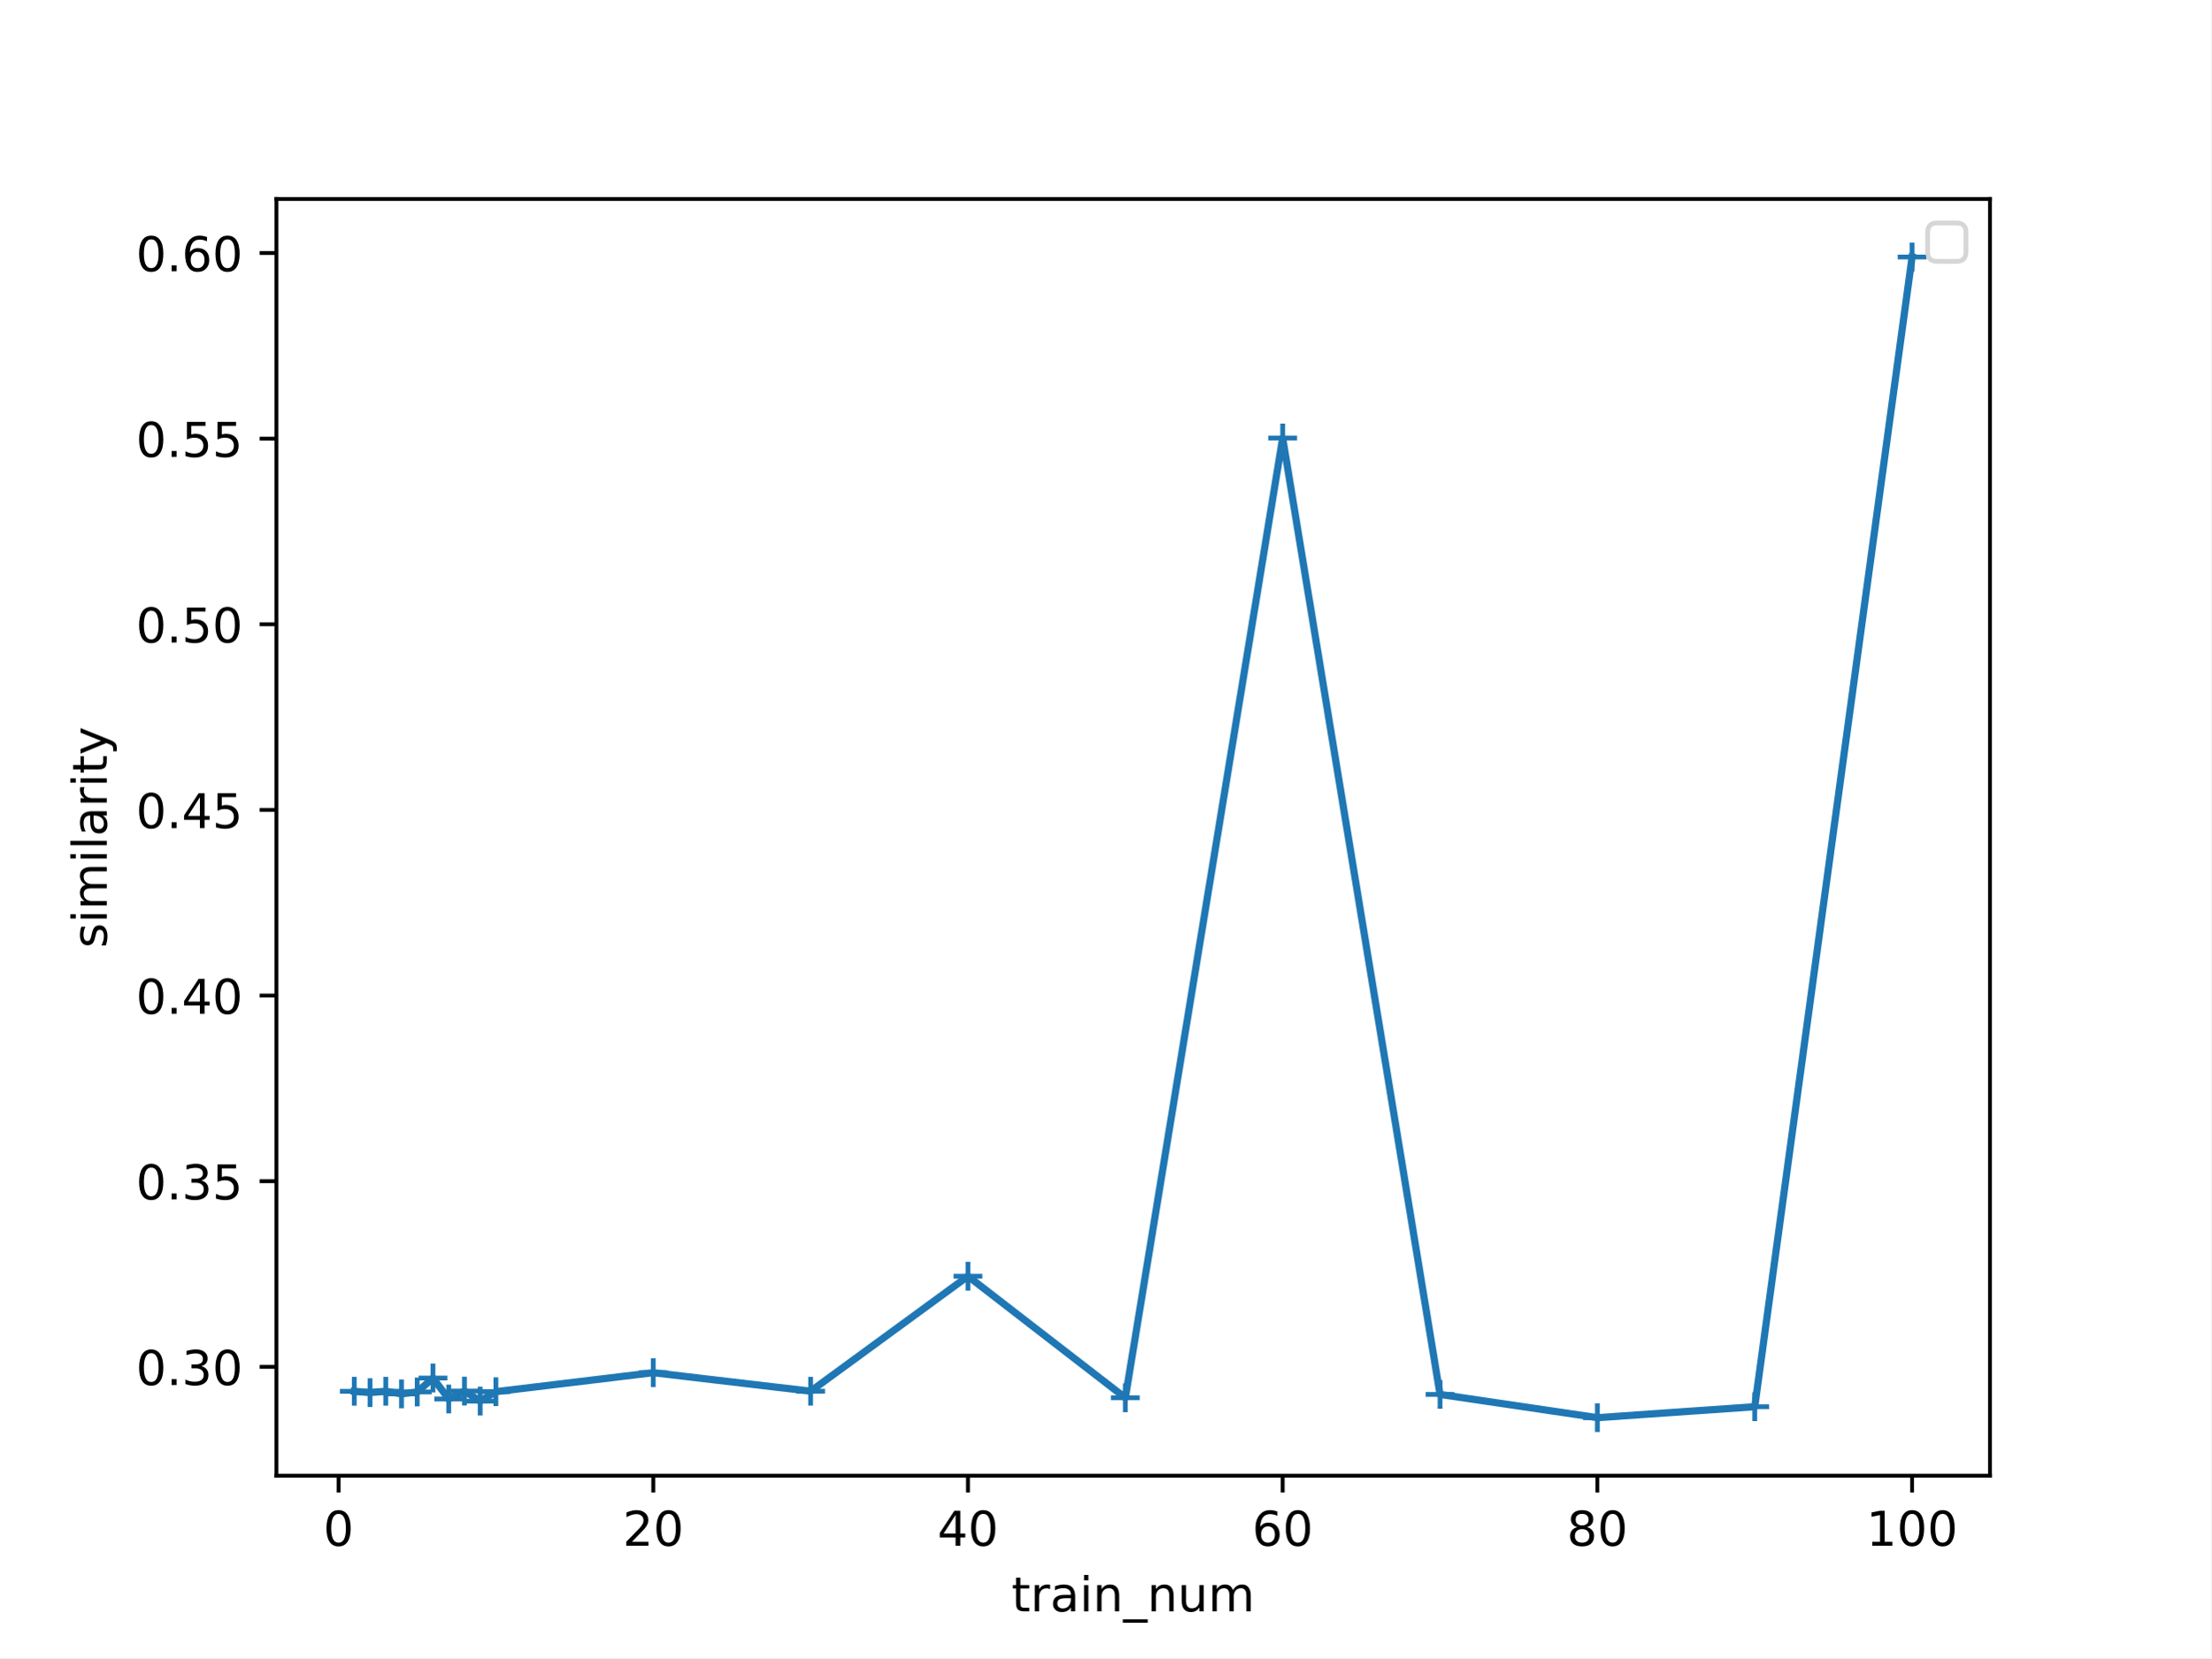
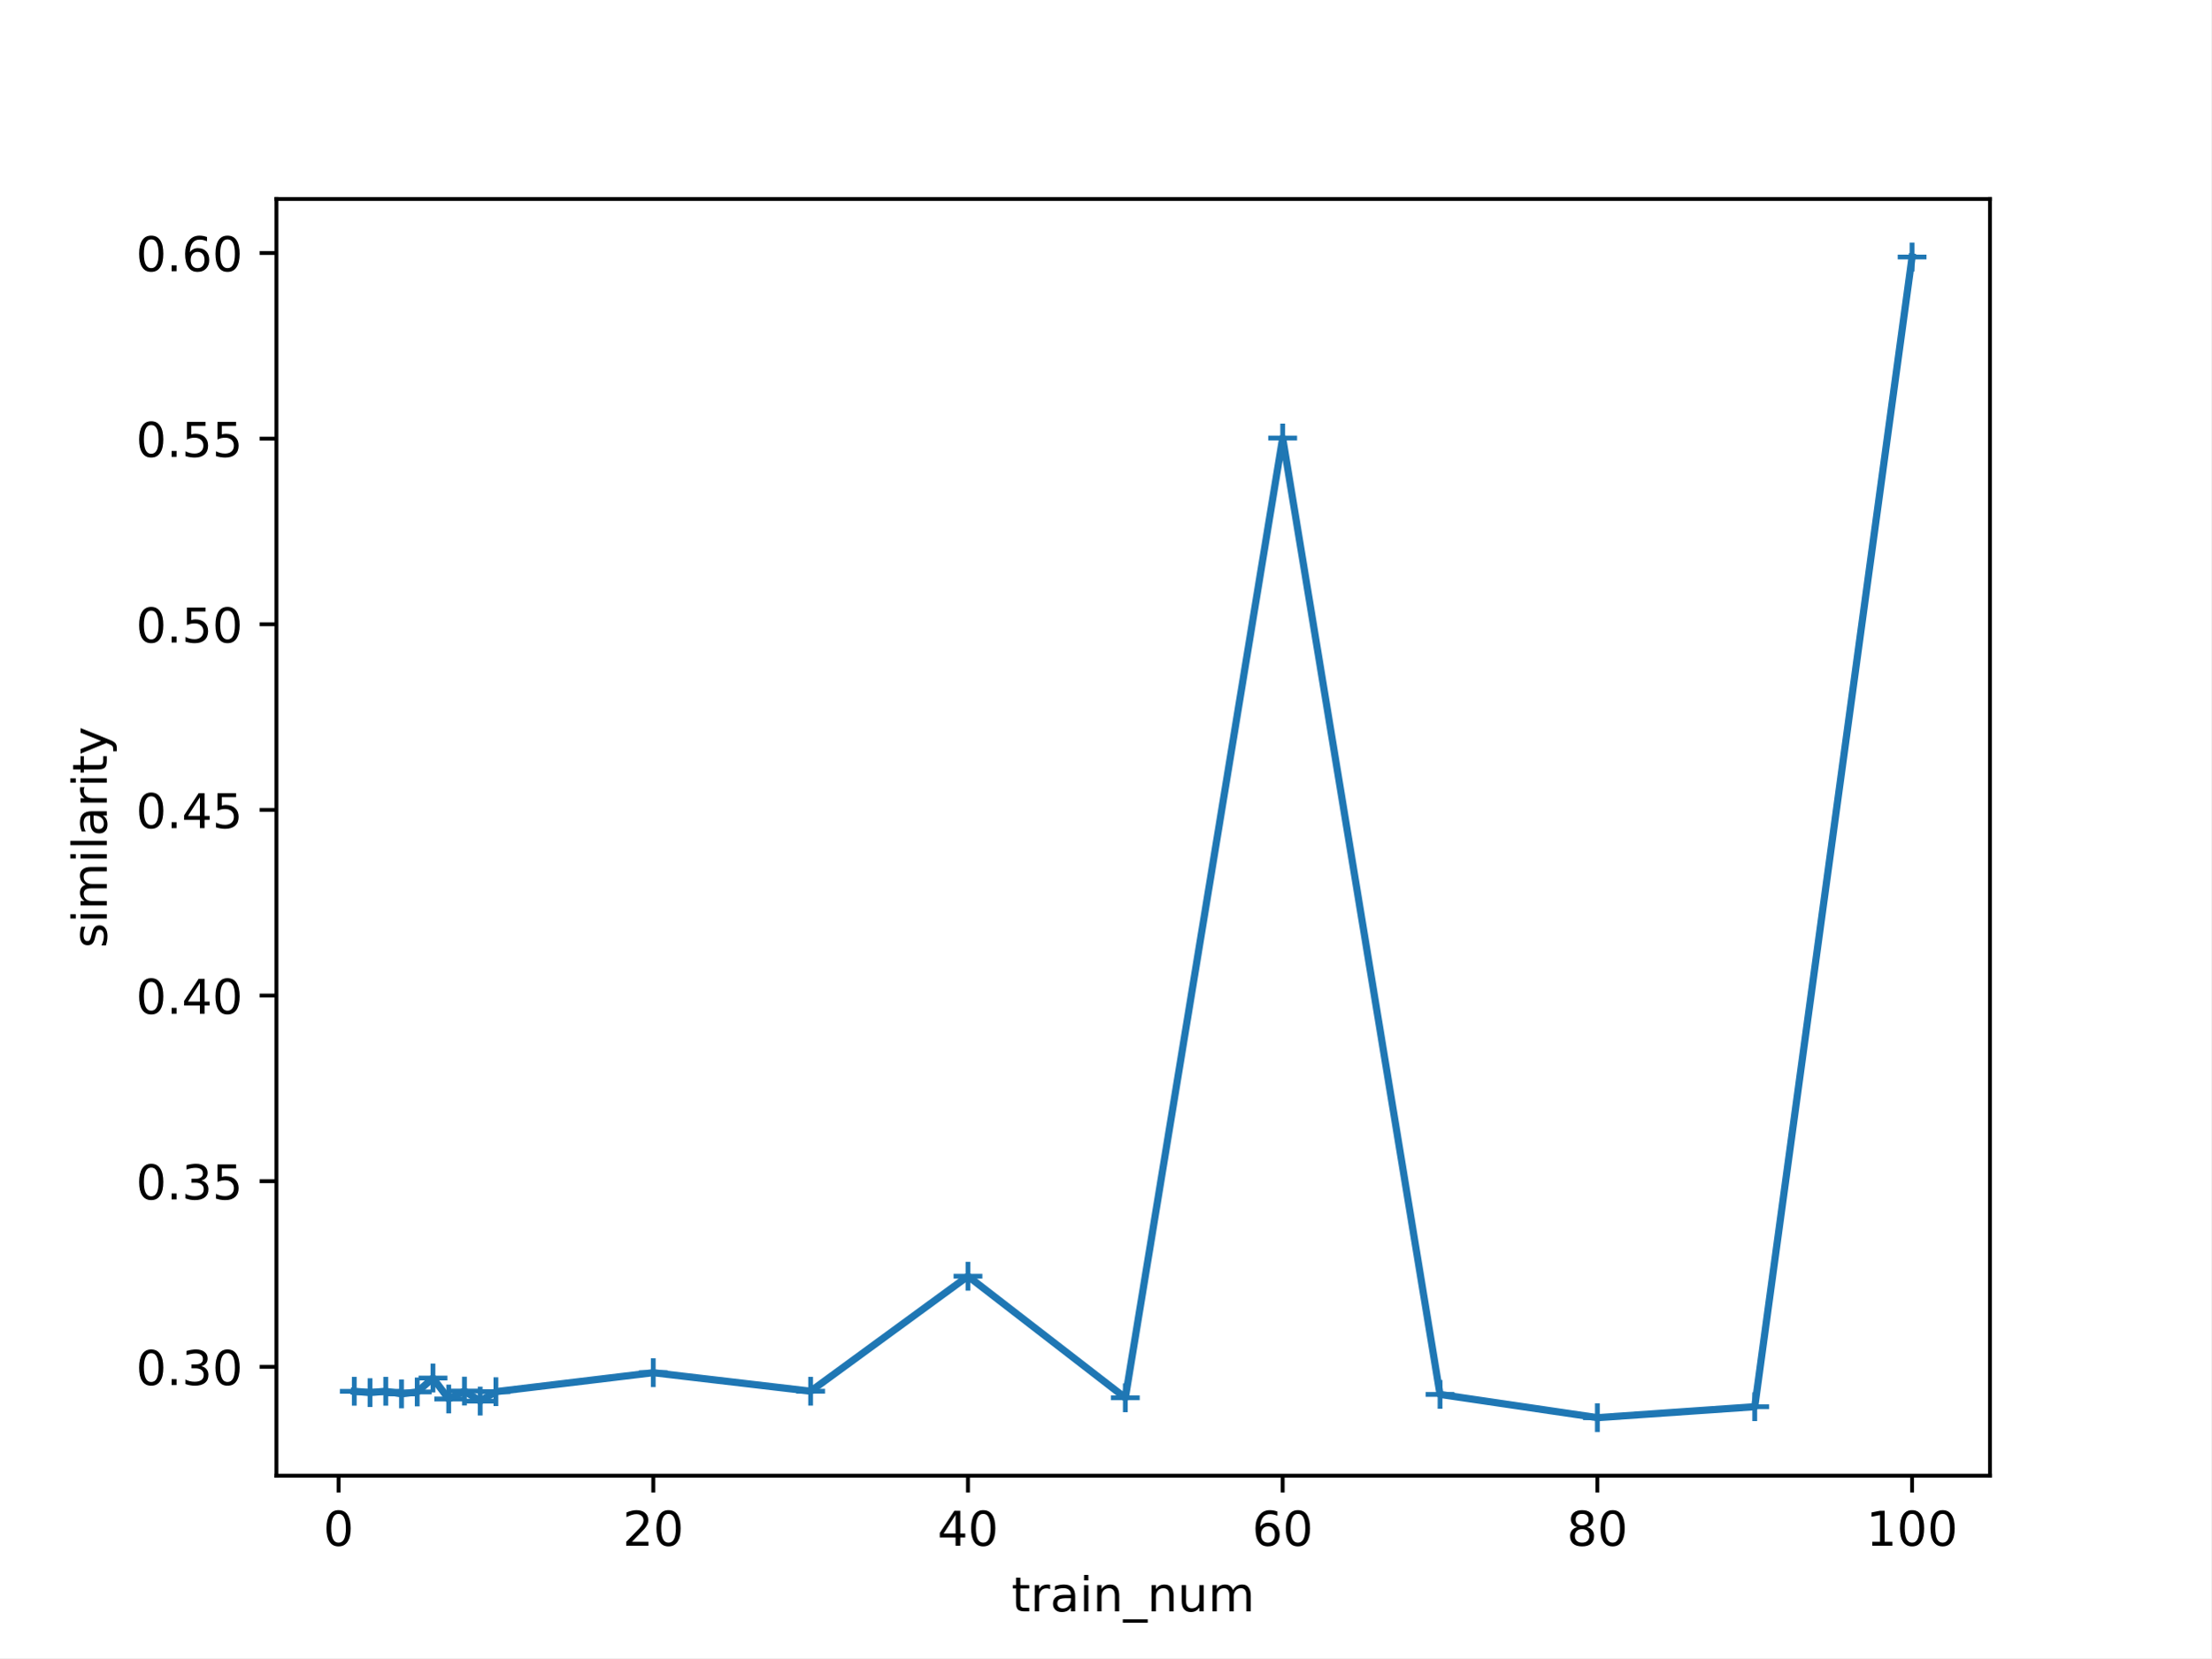
<svg xmlns="http://www.w3.org/2000/svg" xmlns:xlink="http://www.w3.org/1999/xlink" width="460.8pt" height="345.6pt" viewBox="0 0 460.8 345.6" version="1.1">
  <defs>
    <style type="text/css">*{stroke-linejoin: round; stroke-linecap: butt}</style>
  </defs>
  <g id="figure_1">
    <g id="patch_1">
      <path d="M 0 345.6  L 460.8 345.6  L 460.8 0  L 0 0  z " style="fill: #ffffff" />
    </g>
    <g id="axes_1">
      <g id="patch_2">
        <path d="M 57.6 307.584  L 414.72 307.584  L 414.72 41.472  L 57.6 41.472  z " style="fill: #ffffff" />
      </g>
      <g id="matplotlib.axis_1">
        <g id="xtick_1">
          <g id="line2d_1">
            <defs>
-               <path id="ma0b4027be8" d="M 0 0  L 0 3.5  " style="stroke: #000000; stroke-width: 0.8" />
+               <path id="m0a7c77d181" d="M 0 0  L 0 3.5  " style="stroke: #000000; stroke-width: 0.8" />
            </defs>
            <g>
-               <use xlink:href="#ma0b4027be8" x="70.553" y="307.584" style="stroke: #000000; stroke-width: 0.8" />
+               <use xlink:href="#m0a7c77d181" x="70.553" y="307.584" style="stroke: #000000; stroke-width: 0.8" />
            </g>
          </g>
          <g id="text_1">
            <g transform="translate(67.37214 322.1824) scale(0.1 -0.1)">
              <defs>
                <path id="DejaVuSans-30" d="M 2034 4250  Q 1547 4250 1301 3770  Q 1056 3291 1056 2328  Q 1056 1369 1301 889  Q 1547 409 2034 409  Q 2525 409 2770 889  Q 3016 1369 3016 2328  Q 3016 3291 2770 3770  Q 2525 4250 2034 4250  z M 2034 4750  Q 2819 4750 3233 4129  Q 3647 3509 3647 2328  Q 3647 1150 3233 529  Q 2819 -91 2034 -91  Q 1250 -91 836 529  Q 422 1150 422 2328  Q 422 3509 836 4129  Q 1250 4750 2034 4750  z " transform="scale(0.015625)" />
              </defs>
              <use xlink:href="#DejaVuSans-30" />
            </g>
          </g>
        </g>
        <g id="xtick_2">
          <g id="line2d_2">
            <g>
-               <use xlink:href="#ma0b4027be8" x="136.14" y="307.584" style="stroke: #000000; stroke-width: 0.8" />
+               <use xlink:href="#m0a7c77d181" x="136.14" y="307.584" style="stroke: #000000; stroke-width: 0.8" />
            </g>
          </g>
          <g id="text_2">
            <g transform="translate(129.7777 322.1824) scale(0.1 -0.1)">
              <defs>
                <path id="DejaVuSans-32" d="M 1228 531  L 3431 531  L 3431 0  L 469 0  L 469 531  Q 828 903 1448 1529  Q 2069 2156 2228 2338  Q 2531 2678 2651 2914  Q 2772 3150 2772 3378  Q 2772 3750 2511 3984  Q 2250 4219 1831 4219  Q 1534 4219 1204 4116  Q 875 4013 500 3803  L 500 4441  Q 881 4594 1212 4672  Q 1544 4750 1819 4750  Q 2544 4750 2975 4387  Q 3406 4025 3406 3419  Q 3406 3131 3298 2873  Q 3191 2616 2906 2266  Q 2828 2175 2409 1742  Q 1991 1309 1228 531  z " transform="scale(0.015625)" />
              </defs>
              <use xlink:href="#DejaVuSans-32" />
              <use xlink:href="#DejaVuSans-30" x="63.623" />
            </g>
          </g>
        </g>
        <g id="xtick_3">
          <g id="line2d_3">
            <g>
-               <use xlink:href="#ma0b4027be8" x="201.727" y="307.584" style="stroke: #000000; stroke-width: 0.8" />
+               <use xlink:href="#m0a7c77d181" x="201.727" y="307.584" style="stroke: #000000; stroke-width: 0.8" />
            </g>
          </g>
          <g id="text_3">
            <g transform="translate(195.3644 322.1824) scale(0.1 -0.1)">
              <defs>
                <path id="DejaVuSans-34" d="M 2419 4116  L 825 1625  L 2419 1625  L 2419 4116  z M 2253 4666  L 3047 4666  L 3047 1625  L 3713 1625  L 3713 1100  L 3047 1100  L 3047 0  L 2419 0  L 2419 1100  L 313 1100  L 313 1709  L 2253 4666  z " transform="scale(0.015625)" />
              </defs>
              <use xlink:href="#DejaVuSans-34" />
              <use xlink:href="#DejaVuSans-30" x="63.623" />
            </g>
          </g>
        </g>
        <g id="xtick_4">
          <g id="line2d_4">
            <g>
-               <use xlink:href="#ma0b4027be8" x="267.314" y="307.584" style="stroke: #000000; stroke-width: 0.8" />
+               <use xlink:href="#m0a7c77d181" x="267.314" y="307.584" style="stroke: #000000; stroke-width: 0.8" />
            </g>
          </g>
          <g id="text_4">
            <g transform="translate(260.9512 322.1824) scale(0.1 -0.1)">
              <defs>
                <path id="DejaVuSans-36" d="M 2113 2584  Q 1688 2584 1439 2293  Q 1191 2003 1191 1497  Q 1191 994 1439 701  Q 1688 409 2113 409  Q 2538 409 2786 701  Q 3034 994 3034 1497  Q 3034 2003 2786 2293  Q 2538 2584 2113 2584  z M 3366 4563  L 3366 3988  Q 3128 4100 2886 4159  Q 2644 4219 2406 4219  Q 1781 4219 1451 3797  Q 1122 3375 1075 2522  Q 1259 2794 1537 2939  Q 1816 3084 2150 3084  Q 2853 3084 3261 2657  Q 3669 2231 3669 1497  Q 3669 778 3244 343  Q 2819 -91 2113 -91  Q 1303 -91 875 529  Q 447 1150 447 2328  Q 447 3434 972 4092  Q 1497 4750 2381 4750  Q 2619 4750 2861 4703  Q 3103 4656 3366 4563  z " transform="scale(0.015625)" />
              </defs>
              <use xlink:href="#DejaVuSans-36" />
              <use xlink:href="#DejaVuSans-30" x="63.623" />
            </g>
          </g>
        </g>
        <g id="xtick_5">
          <g id="line2d_5">
            <g>
-               <use xlink:href="#ma0b4027be8" x="332.9" y="307.584" style="stroke: #000000; stroke-width: 0.8" />
+               <use xlink:href="#m0a7c77d181" x="332.9" y="307.584" style="stroke: #000000; stroke-width: 0.8" />
            </g>
          </g>
          <g id="text_5">
            <g transform="translate(326.538 322.1824) scale(0.1 -0.1)">
              <defs>
                <path id="DejaVuSans-38" d="M 2034 2216  Q 1584 2216 1326 1975  Q 1069 1734 1069 1313  Q 1069 891 1326 650  Q 1584 409 2034 409  Q 2484 409 2743 651  Q 3003 894 3003 1313  Q 3003 1734 2745 1975  Q 2488 2216 2034 2216  z M 1403 2484  Q 997 2584 770 2862  Q 544 3141 544 3541  Q 544 4100 942 4425  Q 1341 4750 2034 4750  Q 2731 4750 3128 4425  Q 3525 4100 3525 3541  Q 3525 3141 3298 2862  Q 3072 2584 2669 2484  Q 3125 2378 3379 2068  Q 3634 1759 3634 1313  Q 3634 634 3220 271  Q 2806 -91 2034 -91  Q 1263 -91 848 271  Q 434 634 434 1313  Q 434 1759 690 2068  Q 947 2378 1403 2484  z M 1172 3481  Q 1172 3119 1398 2916  Q 1625 2713 2034 2713  Q 2441 2713 2670 2916  Q 2900 3119 2900 3481  Q 2900 3844 2670 4047  Q 2441 4250 2034 4250  Q 1625 4250 1398 4047  Q 1172 3844 1172 3481  z " transform="scale(0.015625)" />
              </defs>
              <use xlink:href="#DejaVuSans-38" />
              <use xlink:href="#DejaVuSans-30" x="63.623" />
            </g>
          </g>
        </g>
        <g id="xtick_6">
          <g id="line2d_6">
            <g>
-               <use xlink:href="#ma0b4027be8" x="398.487" y="307.584" style="stroke: #000000; stroke-width: 0.8" />
+               <use xlink:href="#m0a7c77d181" x="398.487" y="307.584" style="stroke: #000000; stroke-width: 0.8" />
            </g>
          </g>
          <g id="text_6">
            <g transform="translate(388.9435 322.1824) scale(0.1 -0.1)">
              <defs>
                <path id="DejaVuSans-31" d="M 794 531  L 1825 531  L 1825 4091  L 703 3866  L 703 4441  L 1819 4666  L 2450 4666  L 2450 531  L 3481 531  L 3481 0  L 794 0  L 794 531  z " transform="scale(0.015625)" />
              </defs>
              <use xlink:href="#DejaVuSans-31" />
              <use xlink:href="#DejaVuSans-30" x="63.623" />
              <use xlink:href="#DejaVuSans-30" x="127.246" />
            </g>
          </g>
        </g>
        <g id="text_7">
          <g transform="translate(210.8147 335.8606) scale(0.1 -0.1)">
            <defs>
              <path id="DejaVuSans-74" d="M 1172 4494  L 1172 3500  L 2356 3500  L 2356 3053  L 1172 3053  L 1172 1153  Q 1172 725 1289 603  Q 1406 481 1766 481  L 2356 481  L 2356 0  L 1766 0  Q 1100 0 847 248  Q 594 497 594 1153  L 594 3053  L 172 3053  L 172 3500  L 594 3500  L 594 4494  L 1172 4494  z " transform="scale(0.015625)" />
              <path id="DejaVuSans-72" d="M 2631 2963  Q 2534 3019 2420 3045  Q 2306 3072 2169 3072  Q 1681 3072 1420 2755  Q 1159 2438 1159 1844  L 1159 0  L 581 0  L 581 3500  L 1159 3500  L 1159 2956  Q 1341 3275 1631 3429  Q 1922 3584 2338 3584  Q 2397 3584 2469 3576  Q 2541 3569 2628 3553  L 2631 2963  z " transform="scale(0.015625)" />
              <path id="DejaVuSans-61" d="M 2194 1759  Q 1497 1759 1228 1600  Q 959 1441 959 1056  Q 959 750 1161 570  Q 1363 391 1709 391  Q 2188 391 2477 730  Q 2766 1069 2766 1631  L 2766 1759  L 2194 1759  z M 3341 1997  L 3341 0  L 2766 0  L 2766 531  Q 2569 213 2275 61  Q 1981 -91 1556 -91  Q 1019 -91 701 211  Q 384 513 384 1019  Q 384 1609 779 1909  Q 1175 2209 1959 2209  L 2766 2209  L 2766 2266  Q 2766 2663 2505 2880  Q 2244 3097 1772 3097  Q 1472 3097 1187 3025  Q 903 2953 641 2809  L 641 3341  Q 956 3463 1253 3523  Q 1550 3584 1831 3584  Q 2591 3584 2966 3190  Q 3341 2797 3341 1997  z " transform="scale(0.015625)" />
              <path id="DejaVuSans-69" d="M 603 3500  L 1178 3500  L 1178 0  L 603 0  L 603 3500  z M 603 4863  L 1178 4863  L 1178 4134  L 603 4134  L 603 4863  z " transform="scale(0.015625)" />
              <path id="DejaVuSans-6e" d="M 3513 2113  L 3513 0  L 2938 0  L 2938 2094  Q 2938 2591 2744 2837  Q 2550 3084 2163 3084  Q 1697 3084 1428 2787  Q 1159 2491 1159 1978  L 1159 0  L 581 0  L 581 3500  L 1159 3500  L 1159 2956  Q 1366 3272 1645 3428  Q 1925 3584 2291 3584  Q 2894 3584 3203 3211  Q 3513 2838 3513 2113  z " transform="scale(0.015625)" />
              <path id="DejaVuSans-5f" d="M 3263 -1063  L 3263 -1509  L -63 -1509  L -63 -1063  L 3263 -1063  z " transform="scale(0.015625)" />
              <path id="DejaVuSans-75" d="M 544 1381  L 544 3500  L 1119 3500  L 1119 1403  Q 1119 906 1312 657  Q 1506 409 1894 409  Q 2359 409 2629 706  Q 2900 1003 2900 1516  L 2900 3500  L 3475 3500  L 3475 0  L 2900 0  L 2900 538  Q 2691 219 2414 64  Q 2138 -91 1772 -91  Q 1169 -91 856 284  Q 544 659 544 1381  z M 1991 3584  L 1991 3584  z " transform="scale(0.015625)" />
              <path id="DejaVuSans-6d" d="M 3328 2828  Q 3544 3216 3844 3400  Q 4144 3584 4550 3584  Q 5097 3584 5394 3201  Q 5691 2819 5691 2113  L 5691 0  L 5113 0  L 5113 2094  Q 5113 2597 4934 2840  Q 4756 3084 4391 3084  Q 3944 3084 3684 2787  Q 3425 2491 3425 1978  L 3425 0  L 2847 0  L 2847 2094  Q 2847 2600 2669 2842  Q 2491 3084 2119 3084  Q 1678 3084 1418 2786  Q 1159 2488 1159 1978  L 1159 0  L 581 0  L 581 3500  L 1159 3500  L 1159 2956  Q 1356 3278 1631 3431  Q 1906 3584 2284 3584  Q 2666 3584 2933 3390  Q 3200 3197 3328 2828  z " transform="scale(0.015625)" />
            </defs>
            <use xlink:href="#DejaVuSans-74" />
            <use xlink:href="#DejaVuSans-72" x="39.209" />
            <use xlink:href="#DejaVuSans-61" x="80.322" />
            <use xlink:href="#DejaVuSans-69" x="141.602" />
            <use xlink:href="#DejaVuSans-6e" x="169.385" />
            <use xlink:href="#DejaVuSans-5f" x="232.764" />
            <use xlink:href="#DejaVuSans-6e" x="282.764" />
            <use xlink:href="#DejaVuSans-75" x="346.143" />
            <use xlink:href="#DejaVuSans-6d" x="409.521" />
          </g>
        </g>
      </g>
      <g id="matplotlib.axis_2">
        <g id="ytick_1">
          <g id="line2d_7">
            <defs>
-               <path id="ma452115435" d="M 0 0  L -3.5 0  " style="stroke: #000000; stroke-width: 0.8" />
+               <path id="m313280956d" d="M 0 0  L -3.5 0  " style="stroke: #000000; stroke-width: 0.8" />
            </defs>
            <g>
-               <use xlink:href="#ma452115435" x="57.6" y="284.892" style="stroke: #000000; stroke-width: 0.8" />
+               <use xlink:href="#m313280956d" x="57.6" y="284.892" style="stroke: #000000; stroke-width: 0.8" />
            </g>
          </g>
          <g id="text_8">
            <g transform="translate(28.33438 288.691) scale(0.1 -0.1)">
              <defs>
                <path id="DejaVuSans-2e" d="M 684 794  L 1344 794  L 1344 0  L 684 0  L 684 794  z " transform="scale(0.015625)" />
                <path id="DejaVuSans-33" d="M 2597 2516  Q 3050 2419 3304 2112  Q 3559 1806 3559 1356  Q 3559 666 3084 287  Q 2609 -91 1734 -91  Q 1441 -91 1130 -33  Q 819 25 488 141  L 488 750  Q 750 597 1062 519  Q 1375 441 1716 441  Q 2309 441 2620 675  Q 2931 909 2931 1356  Q 2931 1769 2642 2001  Q 2353 2234 1838 2234  L 1294 2234  L 1294 2753  L 1863 2753  Q 2328 2753 2575 2939  Q 2822 3125 2822 3475  Q 2822 3834 2567 4026  Q 2313 4219 1838 4219  Q 1578 4219 1281 4162  Q 984 4106 628 3988  L 628 4550  Q 988 4650 1302 4700  Q 1616 4750 1894 4750  Q 2613 4750 3031 4423  Q 3450 4097 3450 3541  Q 3450 3153 3228 2886  Q 3006 2619 2597 2516  z " transform="scale(0.015625)" />
              </defs>
              <use xlink:href="#DejaVuSans-30" />
              <use xlink:href="#DejaVuSans-2e" x="63.623" />
              <use xlink:href="#DejaVuSans-33" x="95.41" />
              <use xlink:href="#DejaVuSans-30" x="159.033" />
            </g>
          </g>
        </g>
        <g id="ytick_2">
          <g id="line2d_8">
            <g>
-               <use xlink:href="#ma452115435" x="57.6" y="246.198" style="stroke: #000000; stroke-width: 0.8" />
+               <use xlink:href="#m313280956d" x="57.6" y="246.198" style="stroke: #000000; stroke-width: 0.8" />
            </g>
          </g>
          <g id="text_9">
            <g transform="translate(28.33438 249.9971) scale(0.1 -0.1)">
              <defs>
                <path id="DejaVuSans-35" d="M 691 4666  L 3169 4666  L 3169 4134  L 1269 4134  L 1269 2991  Q 1406 3038 1543 3061  Q 1681 3084 1819 3084  Q 2600 3084 3056 2656  Q 3513 2228 3513 1497  Q 3513 744 3044 326  Q 2575 -91 1722 -91  Q 1428 -91 1123 -41  Q 819 9 494 109  L 494 744  Q 775 591 1075 516  Q 1375 441 1709 441  Q 2250 441 2565 725  Q 2881 1009 2881 1497  Q 2881 1984 2565 2268  Q 2250 2553 1709 2553  Q 1456 2553 1204 2497  Q 953 2441 691 2322  L 691 4666  z " transform="scale(0.015625)" />
              </defs>
              <use xlink:href="#DejaVuSans-30" />
              <use xlink:href="#DejaVuSans-2e" x="63.623" />
              <use xlink:href="#DejaVuSans-33" x="95.41" />
              <use xlink:href="#DejaVuSans-35" x="159.033" />
            </g>
          </g>
        </g>
        <g id="ytick_3">
          <g id="line2d_9">
            <g>
-               <use xlink:href="#ma452115435" x="57.6" y="207.504" style="stroke: #000000; stroke-width: 0.8" />
+               <use xlink:href="#m313280956d" x="57.6" y="207.504" style="stroke: #000000; stroke-width: 0.8" />
            </g>
          </g>
          <g id="text_10">
            <g transform="translate(28.33438 211.3032) scale(0.1 -0.1)">
              <use xlink:href="#DejaVuSans-30" />
              <use xlink:href="#DejaVuSans-2e" x="63.623" />
              <use xlink:href="#DejaVuSans-34" x="95.41" />
              <use xlink:href="#DejaVuSans-30" x="159.033" />
            </g>
          </g>
        </g>
        <g id="ytick_4">
          <g id="line2d_10">
            <g>
-               <use xlink:href="#ma452115435" x="57.6" y="168.81" style="stroke: #000000; stroke-width: 0.8" />
+               <use xlink:href="#m313280956d" x="57.6" y="168.81" style="stroke: #000000; stroke-width: 0.8" />
            </g>
          </g>
          <g id="text_11">
            <g transform="translate(28.33438 172.6093) scale(0.1 -0.1)">
              <use xlink:href="#DejaVuSans-30" />
              <use xlink:href="#DejaVuSans-2e" x="63.623" />
              <use xlink:href="#DejaVuSans-34" x="95.41" />
              <use xlink:href="#DejaVuSans-35" x="159.033" />
            </g>
          </g>
        </g>
        <g id="ytick_5">
          <g id="line2d_11">
            <g>
-               <use xlink:href="#ma452115435" x="57.6" y="130.116" style="stroke: #000000; stroke-width: 0.8" />
+               <use xlink:href="#m313280956d" x="57.6" y="130.116" style="stroke: #000000; stroke-width: 0.8" />
            </g>
          </g>
          <g id="text_12">
            <g transform="translate(28.33438 133.9154) scale(0.1 -0.1)">
              <use xlink:href="#DejaVuSans-30" />
              <use xlink:href="#DejaVuSans-2e" x="63.623" />
              <use xlink:href="#DejaVuSans-35" x="95.41" />
              <use xlink:href="#DejaVuSans-30" x="159.033" />
            </g>
          </g>
        </g>
        <g id="ytick_6">
          <g id="line2d_12">
            <g>
-               <use xlink:href="#ma452115435" x="57.6" y="91.422" style="stroke: #000000; stroke-width: 0.8" />
+               <use xlink:href="#m313280956d" x="57.6" y="91.422" style="stroke: #000000; stroke-width: 0.8" />
            </g>
          </g>
          <g id="text_13">
            <g transform="translate(28.33438 95.22147) scale(0.1 -0.1)">
              <use xlink:href="#DejaVuSans-30" />
              <use xlink:href="#DejaVuSans-2e" x="63.623" />
              <use xlink:href="#DejaVuSans-35" x="95.41" />
              <use xlink:href="#DejaVuSans-35" x="159.033" />
            </g>
          </g>
        </g>
        <g id="ytick_7">
          <g id="line2d_13">
            <g>
-               <use xlink:href="#ma452115435" x="57.6" y="52.728" style="stroke: #000000; stroke-width: 0.8" />
+               <use xlink:href="#m313280956d" x="57.6" y="52.728" style="stroke: #000000; stroke-width: 0.8" />
            </g>
          </g>
          <g id="text_14">
            <g transform="translate(28.33438 56.52756) scale(0.1 -0.1)">
              <use xlink:href="#DejaVuSans-30" />
              <use xlink:href="#DejaVuSans-2e" x="63.623" />
              <use xlink:href="#DejaVuSans-36" x="95.41" />
              <use xlink:href="#DejaVuSans-30" x="159.033" />
            </g>
          </g>
        </g>
        <g id="text_15">
          <g transform="translate(22.25469 197.5983) rotate(-90) scale(0.1 -0.1)">
            <defs>
              <path id="DejaVuSans-73" d="M 2834 3397  L 2834 2853  Q 2591 2978 2328 3040  Q 2066 3103 1784 3103  Q 1356 3103 1142 2972  Q 928 2841 928 2578  Q 928 2378 1081 2264  Q 1234 2150 1697 2047  L 1894 2003  Q 2506 1872 2764 1633  Q 3022 1394 3022 966  Q 3022 478 2636 193  Q 2250 -91 1575 -91  Q 1294 -91 989 -36  Q 684 19 347 128  L 347 722  Q 666 556 975 473  Q 1284 391 1588 391  Q 1994 391 2212 530  Q 2431 669 2431 922  Q 2431 1156 2273 1281  Q 2116 1406 1581 1522  L 1381 1569  Q 847 1681 609 1914  Q 372 2147 372 2553  Q 372 3047 722 3315  Q 1072 3584 1716 3584  Q 2034 3584 2315 3537  Q 2597 3491 2834 3397  z " transform="scale(0.015625)" />
              <path id="DejaVuSans-6c" d="M 603 4863  L 1178 4863  L 1178 0  L 603 0  L 603 4863  z " transform="scale(0.015625)" />
              <path id="DejaVuSans-79" d="M 2059 -325  Q 1816 -950 1584 -1140  Q 1353 -1331 966 -1331  L 506 -1331  L 506 -850  L 844 -850  Q 1081 -850 1212 -737  Q 1344 -625 1503 -206  L 1606 56  L 191 3500  L 800 3500  L 1894 763  L 2988 3500  L 3597 3500  L 2059 -325  z " transform="scale(0.015625)" />
            </defs>
            <use xlink:href="#DejaVuSans-73" />
            <use xlink:href="#DejaVuSans-69" x="52.1" />
            <use xlink:href="#DejaVuSans-6d" x="79.883" />
            <use xlink:href="#DejaVuSans-69" x="177.295" />
            <use xlink:href="#DejaVuSans-6c" x="205.078" />
            <use xlink:href="#DejaVuSans-61" x="232.861" />
            <use xlink:href="#DejaVuSans-72" x="294.141" />
            <use xlink:href="#DejaVuSans-69" x="335.254" />
            <use xlink:href="#DejaVuSans-74" x="363.037" />
            <use xlink:href="#DejaVuSans-79" x="402.246" />
          </g>
        </g>
      </g>
      <g id="line2d_14">
-         <path d="M 73.833 289.987  L 77.112 290.263  L 80.391 289.982  L 83.671 290.531  L 86.95 290.124  L 90.229 287.227  L 93.509 291.595  L 96.788 289.945  L 100.067 292.039  L 103.347 290.07  L 136.14 286.111  L 168.934 289.973  L 201.727 266.004  L 234.52 291.345  L 267.314 91.29  L 300.107 290.639  L 332.9 295.488  L 365.694 293.207  L 398.487 53.568  " clip-path="url(#pd74421d70c)" style="fill: none; stroke: #1f77b4; stroke-width: 1.5; stroke-linecap: square" />
+         <path d="M 73.833 289.987  L 77.112 290.263  L 80.391 289.982  L 83.671 290.531  L 86.95 290.124  L 90.229 287.227  L 93.509 291.595  L 96.788 289.945  L 100.067 292.039  L 103.347 290.07  L 136.14 286.111  L 168.934 289.973  L 201.727 266.004  L 234.52 291.345  L 267.314 91.29  L 300.107 290.639  L 332.9 295.488  L 365.694 293.207  L 398.487 53.568  " clip-path="url(#p62bba092d0)" style="fill: none; stroke: #1f77b4; stroke-width: 1.5; stroke-linecap: square" />
        <defs>
-           <path id="ma5e1ca6d95" d="M -3 0  L 3 0  M 0 3  L 0 -3  " style="stroke: #1f77b4" />
+           <path id="mfe38106134" d="M -3 0  L 3 0  M 0 3  L 0 -3  " style="stroke: #1f77b4" />
        </defs>
-         <g clip-path="url(#pd74421d70c)">
-           <use xlink:href="#ma5e1ca6d95" x="73.833" y="289.987" style="fill: #1f77b4; stroke: #1f77b4" />
-           <use xlink:href="#ma5e1ca6d95" x="77.112" y="290.263" style="fill: #1f77b4; stroke: #1f77b4" />
-           <use xlink:href="#ma5e1ca6d95" x="80.391" y="289.982" style="fill: #1f77b4; stroke: #1f77b4" />
-           <use xlink:href="#ma5e1ca6d95" x="83.671" y="290.531" style="fill: #1f77b4; stroke: #1f77b4" />
-           <use xlink:href="#ma5e1ca6d95" x="86.95" y="290.124" style="fill: #1f77b4; stroke: #1f77b4" />
-           <use xlink:href="#ma5e1ca6d95" x="90.229" y="287.227" style="fill: #1f77b4; stroke: #1f77b4" />
-           <use xlink:href="#ma5e1ca6d95" x="93.509" y="291.595" style="fill: #1f77b4; stroke: #1f77b4" />
-           <use xlink:href="#ma5e1ca6d95" x="96.788" y="289.945" style="fill: #1f77b4; stroke: #1f77b4" />
-           <use xlink:href="#ma5e1ca6d95" x="100.067" y="292.039" style="fill: #1f77b4; stroke: #1f77b4" />
-           <use xlink:href="#ma5e1ca6d95" x="103.347" y="290.07" style="fill: #1f77b4; stroke: #1f77b4" />
-           <use xlink:href="#ma5e1ca6d95" x="136.14" y="286.111" style="fill: #1f77b4; stroke: #1f77b4" />
-           <use xlink:href="#ma5e1ca6d95" x="168.934" y="289.973" style="fill: #1f77b4; stroke: #1f77b4" />
-           <use xlink:href="#ma5e1ca6d95" x="201.727" y="266.004" style="fill: #1f77b4; stroke: #1f77b4" />
-           <use xlink:href="#ma5e1ca6d95" x="234.52" y="291.345" style="fill: #1f77b4; stroke: #1f77b4" />
-           <use xlink:href="#ma5e1ca6d95" x="267.314" y="91.29" style="fill: #1f77b4; stroke: #1f77b4" />
-           <use xlink:href="#ma5e1ca6d95" x="300.107" y="290.639" style="fill: #1f77b4; stroke: #1f77b4" />
-           <use xlink:href="#ma5e1ca6d95" x="332.9" y="295.488" style="fill: #1f77b4; stroke: #1f77b4" />
-           <use xlink:href="#ma5e1ca6d95" x="365.694" y="293.207" style="fill: #1f77b4; stroke: #1f77b4" />
-           <use xlink:href="#ma5e1ca6d95" x="398.487" y="53.568" style="fill: #1f77b4; stroke: #1f77b4" />
+         <g clip-path="url(#p62bba092d0)">
+           <use xlink:href="#mfe38106134" x="73.833" y="289.987" style="fill: #1f77b4; stroke: #1f77b4" />
+           <use xlink:href="#mfe38106134" x="77.112" y="290.263" style="fill: #1f77b4; stroke: #1f77b4" />
+           <use xlink:href="#mfe38106134" x="80.391" y="289.982" style="fill: #1f77b4; stroke: #1f77b4" />
+           <use xlink:href="#mfe38106134" x="83.671" y="290.531" style="fill: #1f77b4; stroke: #1f77b4" />
+           <use xlink:href="#mfe38106134" x="86.95" y="290.124" style="fill: #1f77b4; stroke: #1f77b4" />
+           <use xlink:href="#mfe38106134" x="90.229" y="287.227" style="fill: #1f77b4; stroke: #1f77b4" />
+           <use xlink:href="#mfe38106134" x="93.509" y="291.595" style="fill: #1f77b4; stroke: #1f77b4" />
+           <use xlink:href="#mfe38106134" x="96.788" y="289.945" style="fill: #1f77b4; stroke: #1f77b4" />
+           <use xlink:href="#mfe38106134" x="100.067" y="292.039" style="fill: #1f77b4; stroke: #1f77b4" />
+           <use xlink:href="#mfe38106134" x="103.347" y="290.07" style="fill: #1f77b4; stroke: #1f77b4" />
+           <use xlink:href="#mfe38106134" x="136.14" y="286.111" style="fill: #1f77b4; stroke: #1f77b4" />
+           <use xlink:href="#mfe38106134" x="168.934" y="289.973" style="fill: #1f77b4; stroke: #1f77b4" />
+           <use xlink:href="#mfe38106134" x="201.727" y="266.004" style="fill: #1f77b4; stroke: #1f77b4" />
+           <use xlink:href="#mfe38106134" x="234.52" y="291.345" style="fill: #1f77b4; stroke: #1f77b4" />
+           <use xlink:href="#mfe38106134" x="267.314" y="91.29" style="fill: #1f77b4; stroke: #1f77b4" />
+           <use xlink:href="#mfe38106134" x="300.107" y="290.639" style="fill: #1f77b4; stroke: #1f77b4" />
+           <use xlink:href="#mfe38106134" x="332.9" y="295.488" style="fill: #1f77b4; stroke: #1f77b4" />
+           <use xlink:href="#mfe38106134" x="365.694" y="293.207" style="fill: #1f77b4; stroke: #1f77b4" />
+           <use xlink:href="#mfe38106134" x="398.487" y="53.568" style="fill: #1f77b4; stroke: #1f77b4" />
        </g>
      </g>
      <g id="patch_3">
        <path d="M 57.6 307.584  L 57.6 41.472  " style="fill: none; stroke: #000000; stroke-width: 0.8; stroke-linejoin: miter; stroke-linecap: square" />
      </g>
      <g id="patch_4">
        <path d="M 414.72 307.584  L 414.72 41.472  " style="fill: none; stroke: #000000; stroke-width: 0.8; stroke-linejoin: miter; stroke-linecap: square" />
      </g>
      <g id="patch_5">
        <path d="M 57.6 307.584  L 414.72 307.584  " style="fill: none; stroke: #000000; stroke-width: 0.8; stroke-linejoin: miter; stroke-linecap: square" />
      </g>
      <g id="patch_6">
        <path d="M 57.6 41.472  L 414.72 41.472  " style="fill: none; stroke: #000000; stroke-width: 0.8; stroke-linejoin: miter; stroke-linecap: square" />
-       </g>
-       <g id="legend_1">
-         <g id="patch_7">
-           <path d="M 403.72 54.472  L 407.72 54.472  Q 409.72 54.472 409.72 52.472  L 409.72 48.472  Q 409.72 46.472 407.72 46.472  L 403.72 46.472  Q 401.72 46.472 401.72 48.472  L 401.72 52.472  Q 401.72 54.472 403.72 54.472  z " style="fill: #ffffff; opacity: 0.8; stroke: #cccccc; stroke-linejoin: miter" />
-         </g>
      </g>
    </g>
  </g>
  <defs>
-     <clipPath id="pd74421d70c">
+     <clipPath id="p62bba092d0">
      <rect x="57.6" y="41.472" width="357.12" height="266.112" />
    </clipPath>
  </defs>
</svg>
